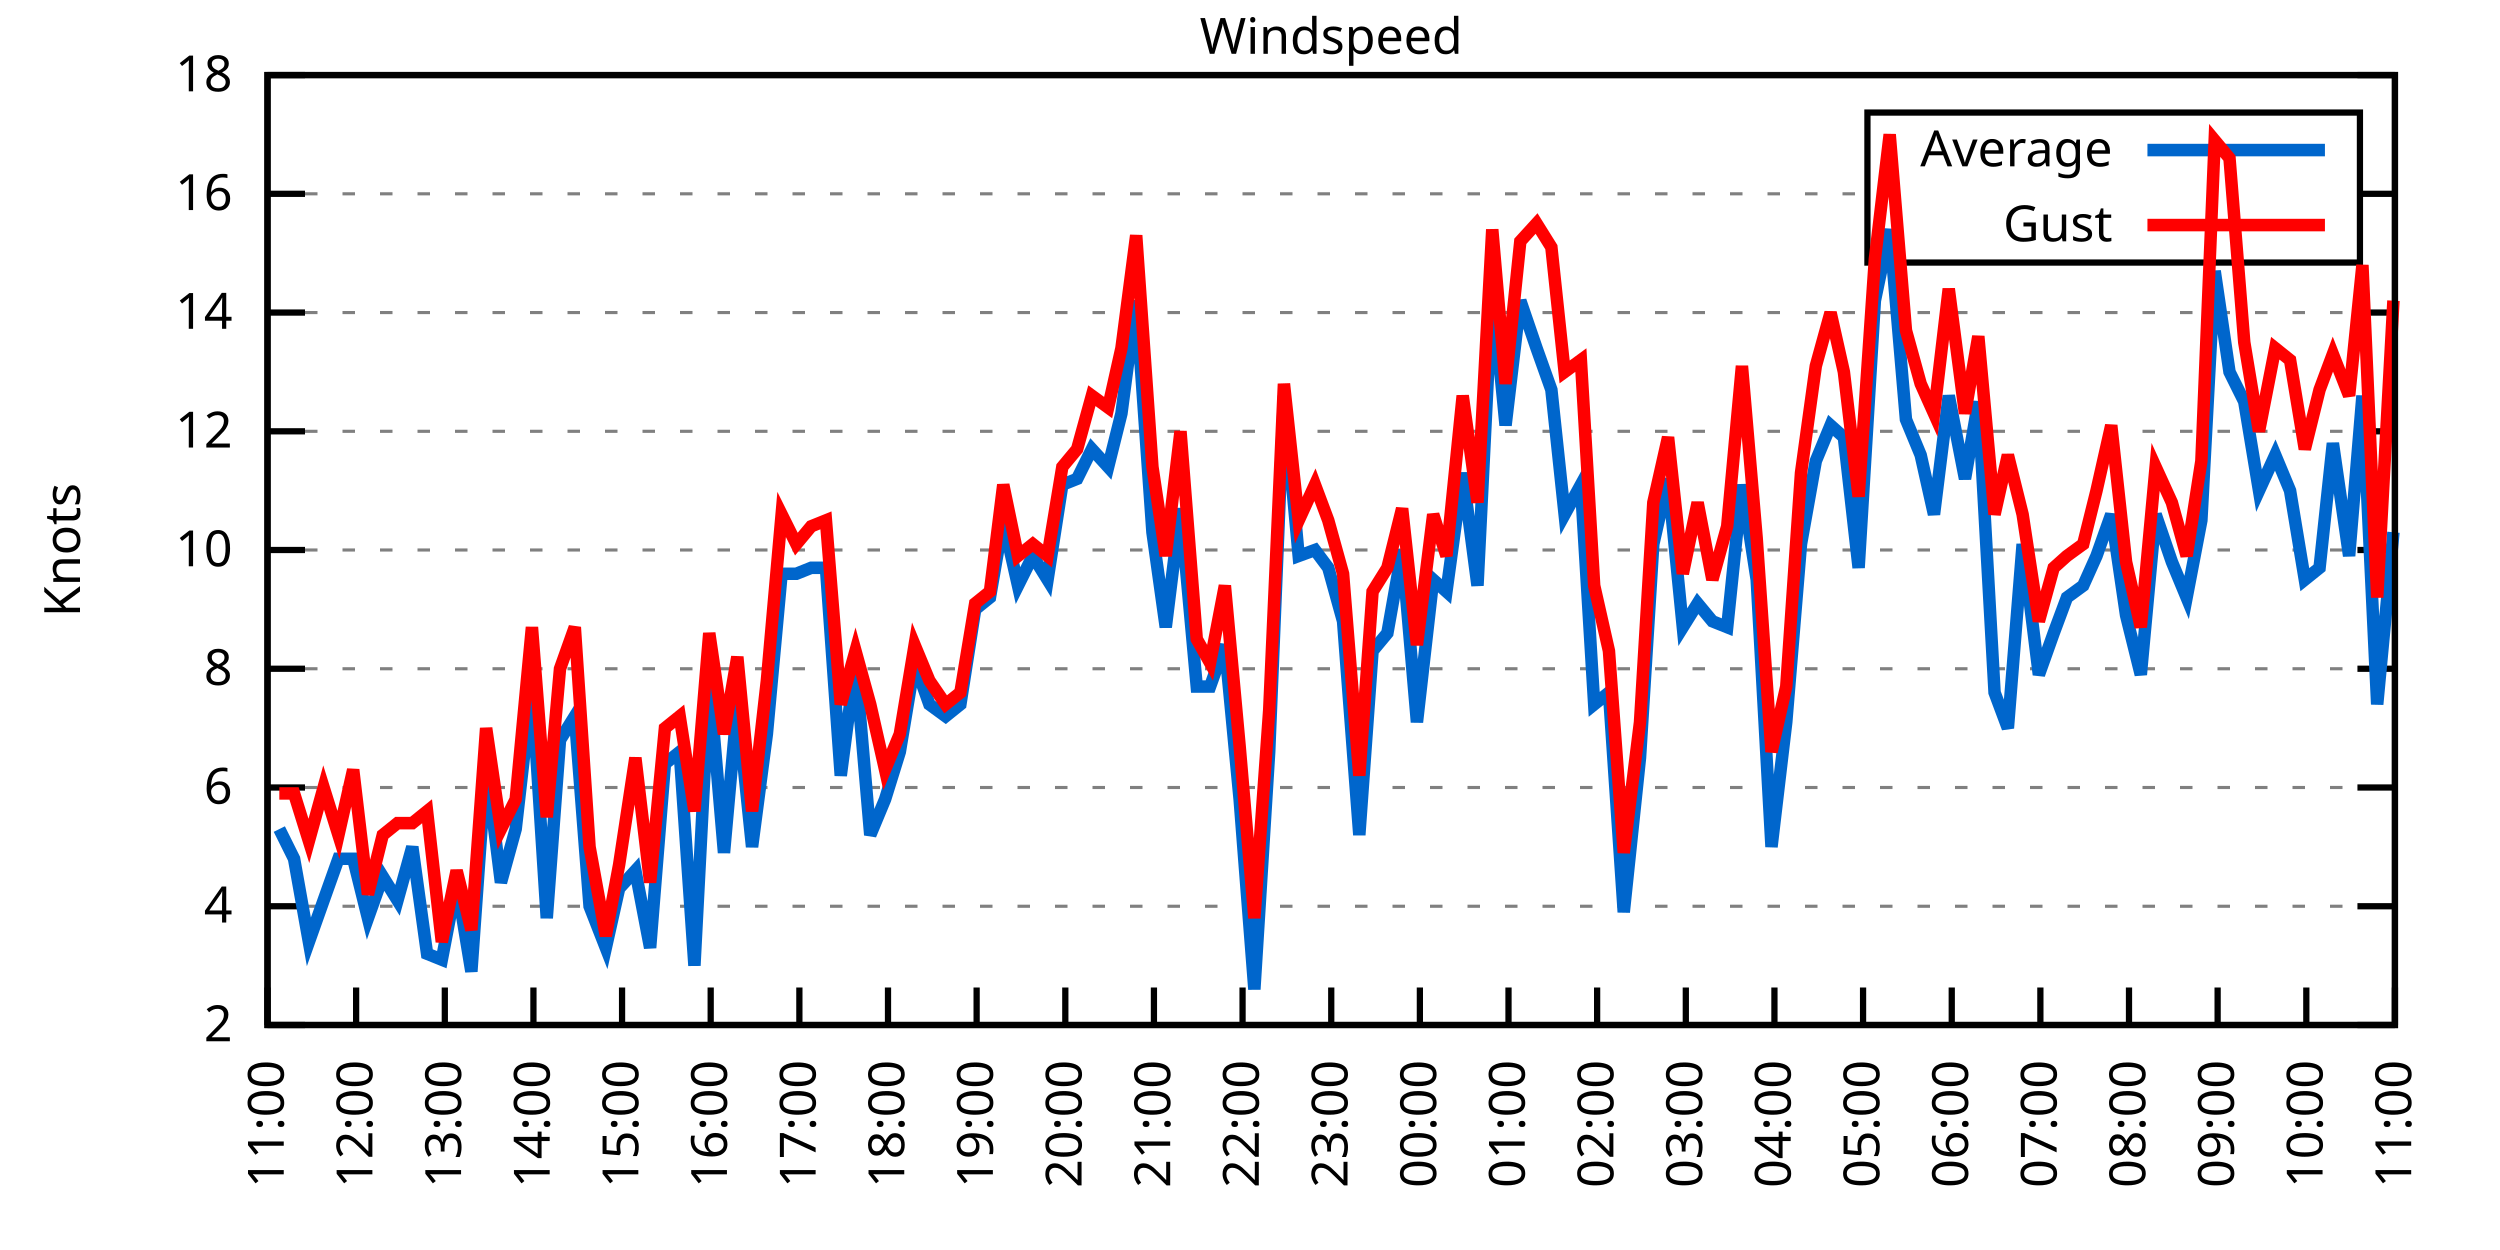
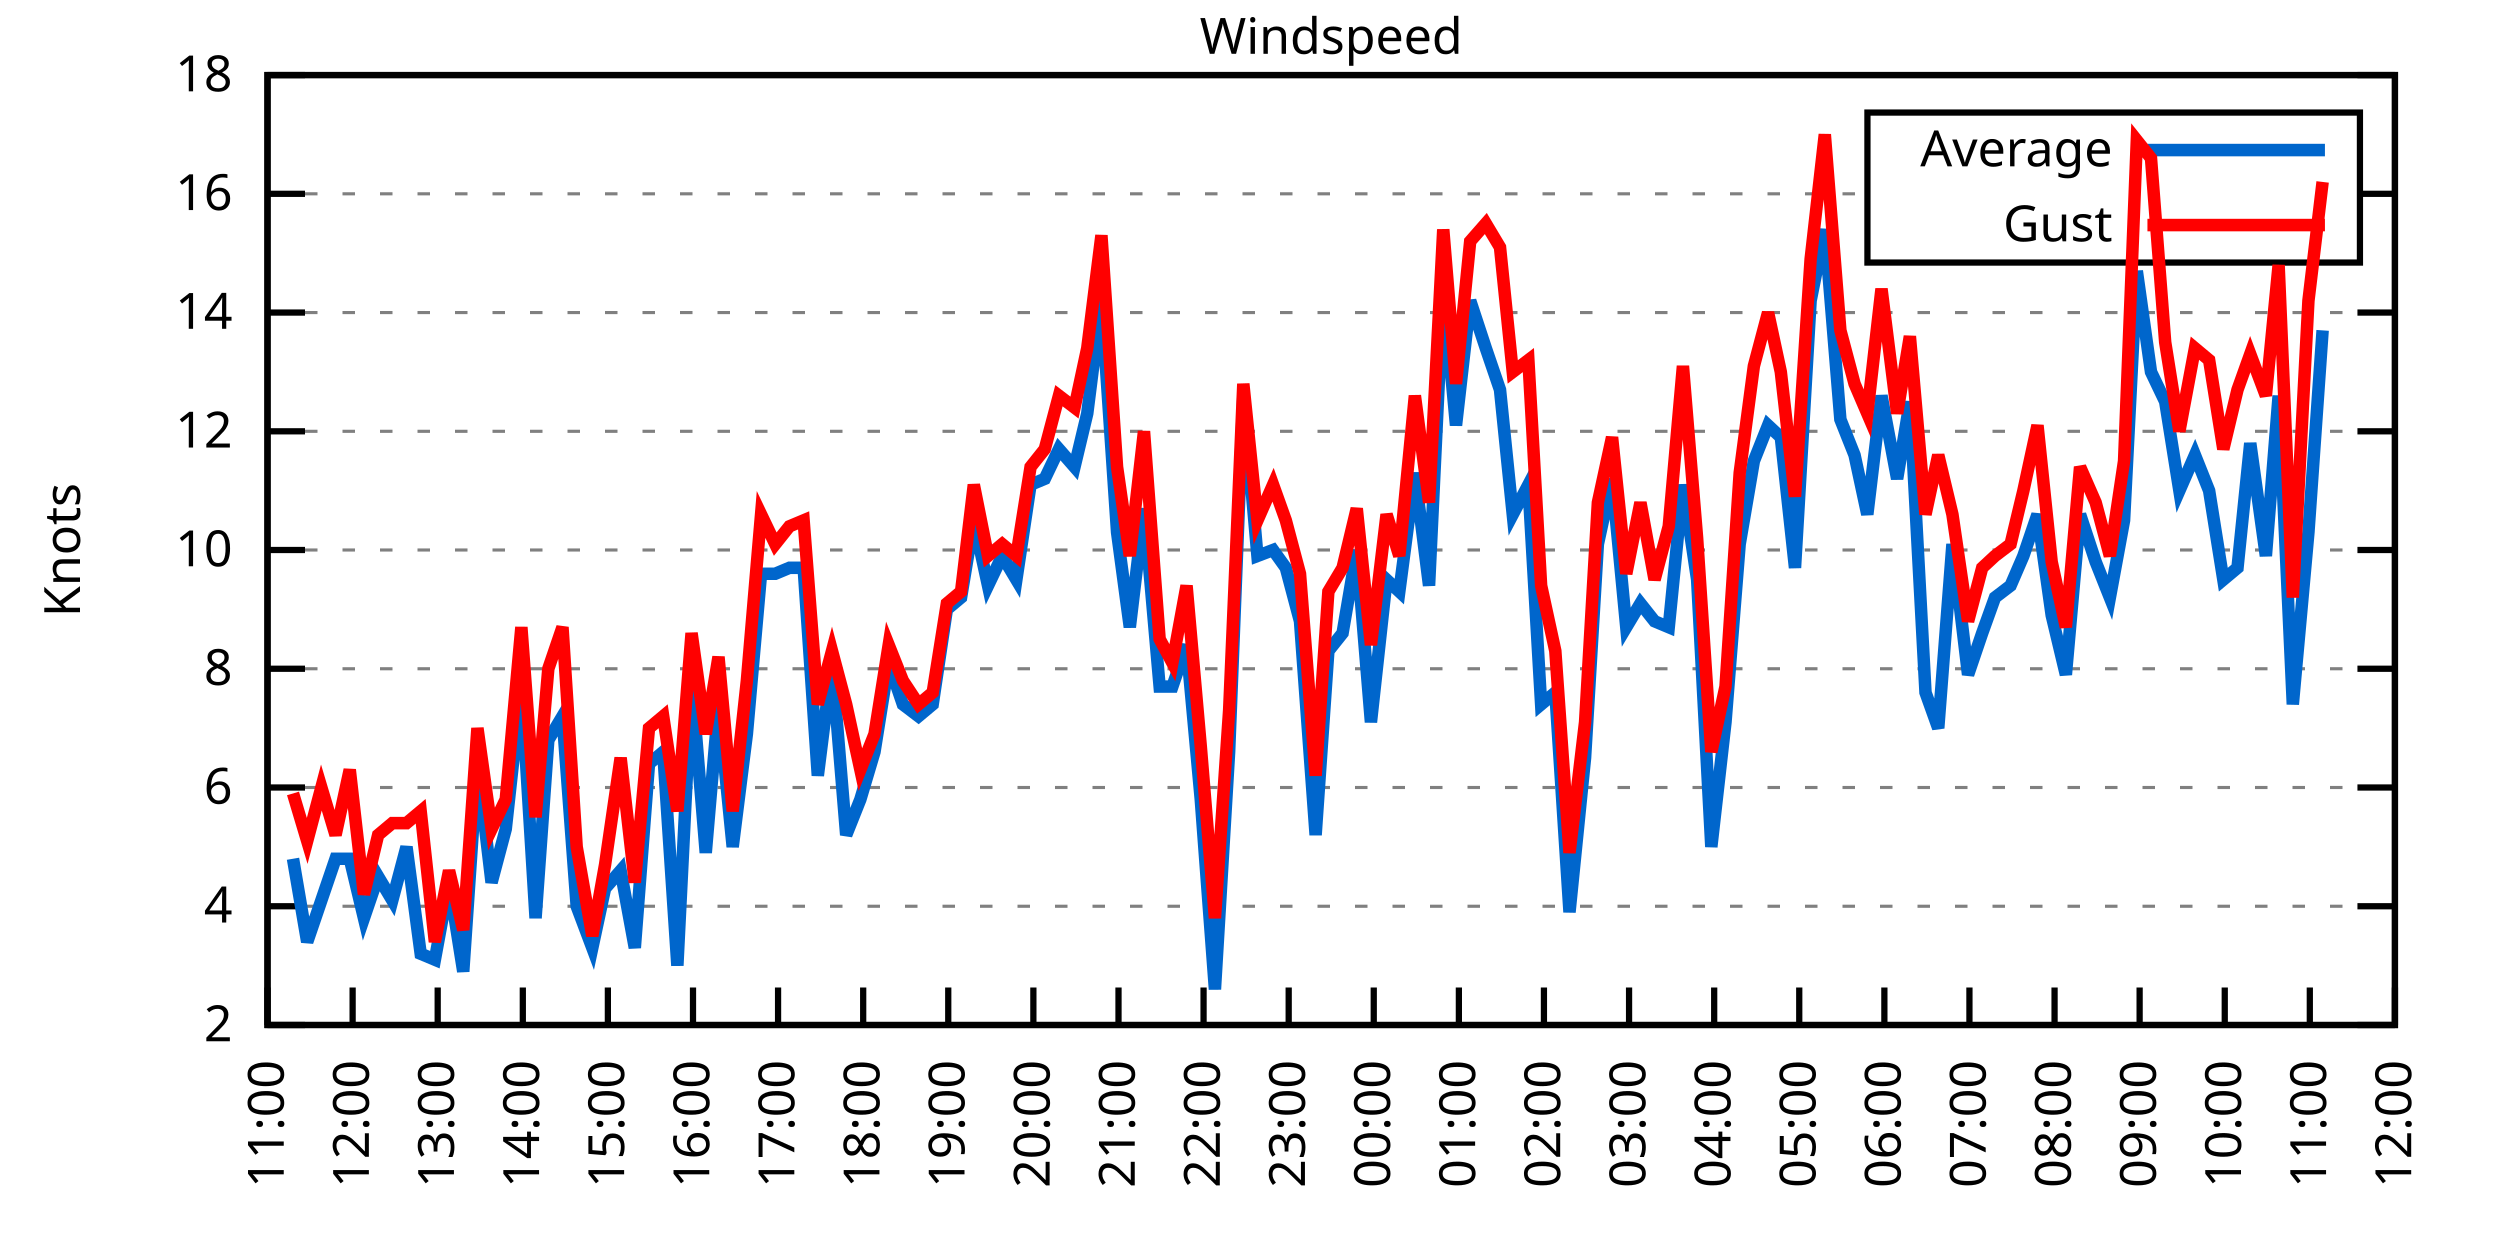
<svg xmlns="http://www.w3.org/2000/svg" xmlns:xlink="http://www.w3.org/1999/xlink" width="400" height="200" viewBox="0 0 400 200">
  <g id="gnuplot_canvas">
    <rect x="0" y="0" width="400" height="200" fill="none" />
    <defs>
      <circle id="gpDot" r="0.5" stroke-width="0.5" stroke="currentColor" />
      <path id="gpPt0" stroke-width="0.333" stroke="currentColor" d="M-1,0 h2 M0,-1 v2" />
      <path id="gpPt1" stroke-width="0.333" stroke="currentColor" d="M-1,-1 L1,1 M1,-1 L-1,1" />
      <path id="gpPt2" stroke-width="0.333" stroke="currentColor" d="M-1,0 L1,0 M0,-1 L0,1 M-1,-1 L1,1 M-1,1 L1,-1" />
      <rect id="gpPt3" stroke-width="0.333" stroke="currentColor" x="-1" y="-1" width="2" height="2" />
      <rect id="gpPt4" stroke-width="0.333" stroke="currentColor" fill="currentColor" x="-1" y="-1" width="2" height="2" />
      <circle id="gpPt5" stroke-width="0.333" stroke="currentColor" cx="0" cy="0" r="1" />
      <use xlink:href="#gpPt5" id="gpPt6" fill="currentColor" stroke="none" />
      <path id="gpPt7" stroke-width="0.333" stroke="currentColor" d="M0,-1.33 L-1.33,0.67 L1.33,0.67 z" />
      <use xlink:href="#gpPt7" id="gpPt8" fill="currentColor" stroke="none" />
      <use xlink:href="#gpPt7" id="gpPt9" stroke="currentColor" transform="rotate(180)" />
      <use xlink:href="#gpPt9" id="gpPt10" fill="currentColor" stroke="none" />
      <use xlink:href="#gpPt3" id="gpPt11" stroke="currentColor" transform="rotate(45)" />
      <use xlink:href="#gpPt11" id="gpPt12" fill="currentColor" stroke="none" />
      <path id="gpPt13" stroke-width="0.333" stroke="currentColor" d="M0,1.330 L1.265,0.411 L0.782,-1.067 L-0.782,-1.076 L-1.265,0.411 z" />
      <use xlink:href="#gpPt13" id="gpPt14" fill="currentColor" stroke="none" />
      <filter id="textbox" filterUnits="objectBoundingBox" x="0" y="0" height="1" width="1">
        <feFlood flood-color="white" flood-opacity="1" result="bgnd" />
        <feComposite in="SourceGraphic" in2="bgnd" operator="atop" />
      </filter>
      <filter id="greybox" filterUnits="objectBoundingBox" x="0" y="0" height="1" width="1">
        <feFlood flood-color="lightgrey" flood-opacity="1" result="grey" />
        <feComposite in="SourceGraphic" in2="grey" operator="atop" />
      </filter>
    </defs>
    <g fill="none" color="white" stroke="currentColor" stroke-width="1.00" stroke-linecap="butt" stroke-linejoin="miter">
</g>
    <g fill="none" color="black" stroke="currentColor" stroke-width="1.00" stroke-linecap="butt" stroke-linejoin="miter">
      <g stroke="none" shape-rendering="crispEdges">
        <polygon fill="rgb(255, 255, 255)" points="42.80,164.00 383.18,164.00 383.18,12.02 42.80,12.02 " />
      </g>
    </g>
    <g fill="none" color="black" stroke="currentColor" stroke-width="1.00" stroke-linecap="butt" stroke-linejoin="miter">
</g>
    <g fill="none" color="black" stroke="black" stroke-width="0.50" stroke-linecap="butt" stroke-linejoin="miter">
</g>
    <g fill="none" color="gray" stroke="currentColor" stroke-width="0.50" stroke-linecap="butt" stroke-linejoin="miter">
      <path stroke="gray" stroke-dasharray="2,4" class="gridline" d="M42.80,164.00 L383.19,164.00  " />
    </g>
    <g fill="none" color="gray" stroke="gray" stroke-width="1.00" stroke-linecap="butt" stroke-linejoin="miter">
</g>
    <g fill="none" color="black" stroke="currentColor" stroke-width="1.00" stroke-linecap="butt" stroke-linejoin="miter">
      <path stroke="black" d="M42.80,164.00 L48.80,164.00 M383.19,164.00 L377.19,164.00  " />
      <g transform="translate(37.20,166.60)" stroke="none" fill="black" font-family="Sans" font-size="8.00" text-anchor="end">
        <text>
          <tspan font-family="Sans"> 2</tspan>
        </text>
      </g>
    </g>
    <g fill="none" color="black" stroke="currentColor" stroke-width="1.00" stroke-linecap="butt" stroke-linejoin="miter">
</g>
    <g fill="none" color="black" stroke="black" stroke-width="0.50" stroke-linecap="butt" stroke-linejoin="miter">
</g>
    <g fill="none" color="gray" stroke="currentColor" stroke-width="0.50" stroke-linecap="butt" stroke-linejoin="miter">
      <path stroke="gray" stroke-dasharray="2,4" class="gridline" d="M42.80,145.00 L383.19,145.00  " />
    </g>
    <g fill="none" color="gray" stroke="gray" stroke-width="1.00" stroke-linecap="butt" stroke-linejoin="miter">
</g>
    <g fill="none" color="black" stroke="currentColor" stroke-width="1.00" stroke-linecap="butt" stroke-linejoin="miter">
      <path stroke="black" d="M42.80,145.00 L48.80,145.00 M383.19,145.00 L377.19,145.00  " />
      <g transform="translate(37.20,147.60)" stroke="none" fill="black" font-family="Sans" font-size="8.00" text-anchor="end">
        <text>
          <tspan font-family="Sans"> 4</tspan>
        </text>
      </g>
    </g>
    <g fill="none" color="black" stroke="currentColor" stroke-width="1.00" stroke-linecap="butt" stroke-linejoin="miter">
</g>
    <g fill="none" color="black" stroke="black" stroke-width="0.50" stroke-linecap="butt" stroke-linejoin="miter">
</g>
    <g fill="none" color="gray" stroke="currentColor" stroke-width="0.50" stroke-linecap="butt" stroke-linejoin="miter">
      <path stroke="gray" stroke-dasharray="2,4" class="gridline" d="M42.80,126.00 L383.19,126.00  " />
    </g>
    <g fill="none" color="gray" stroke="gray" stroke-width="1.00" stroke-linecap="butt" stroke-linejoin="miter">
</g>
    <g fill="none" color="black" stroke="currentColor" stroke-width="1.00" stroke-linecap="butt" stroke-linejoin="miter">
      <path stroke="black" d="M42.80,126.00 L48.80,126.00 M383.19,126.00 L377.19,126.00  " />
      <g transform="translate(37.20,128.60)" stroke="none" fill="black" font-family="Sans" font-size="8.00" text-anchor="end">
        <text>
          <tspan font-family="Sans"> 6</tspan>
        </text>
      </g>
    </g>
    <g fill="none" color="black" stroke="currentColor" stroke-width="1.00" stroke-linecap="butt" stroke-linejoin="miter">
</g>
    <g fill="none" color="black" stroke="black" stroke-width="0.50" stroke-linecap="butt" stroke-linejoin="miter">
</g>
    <g fill="none" color="gray" stroke="currentColor" stroke-width="0.50" stroke-linecap="butt" stroke-linejoin="miter">
      <path stroke="gray" stroke-dasharray="2,4" class="gridline" d="M42.80,107.00 L383.19,107.00  " />
    </g>
    <g fill="none" color="gray" stroke="gray" stroke-width="1.00" stroke-linecap="butt" stroke-linejoin="miter">
</g>
    <g fill="none" color="black" stroke="currentColor" stroke-width="1.00" stroke-linecap="butt" stroke-linejoin="miter">
      <path stroke="black" d="M42.80,107.00 L48.80,107.00 M383.19,107.00 L377.19,107.00  " />
      <g transform="translate(37.20,109.60)" stroke="none" fill="black" font-family="Sans" font-size="8.00" text-anchor="end">
        <text>
          <tspan font-family="Sans"> 8</tspan>
        </text>
      </g>
    </g>
    <g fill="none" color="black" stroke="currentColor" stroke-width="1.00" stroke-linecap="butt" stroke-linejoin="miter">
</g>
    <g fill="none" color="black" stroke="black" stroke-width="0.50" stroke-linecap="butt" stroke-linejoin="miter">
</g>
    <g fill="none" color="gray" stroke="currentColor" stroke-width="0.50" stroke-linecap="butt" stroke-linejoin="miter">
      <path stroke="gray" stroke-dasharray="2,4" class="gridline" d="M42.80,88.00 L383.19,88.00  " />
    </g>
    <g fill="none" color="gray" stroke="gray" stroke-width="1.00" stroke-linecap="butt" stroke-linejoin="miter">
</g>
    <g fill="none" color="black" stroke="currentColor" stroke-width="1.00" stroke-linecap="butt" stroke-linejoin="miter">
      <path stroke="black" d="M42.80,88.00 L48.80,88.00 M383.19,88.00 L377.19,88.00  " />
      <g transform="translate(37.20,90.60)" stroke="none" fill="black" font-family="Sans" font-size="8.00" text-anchor="end">
        <text>
          <tspan font-family="Sans"> 10</tspan>
        </text>
      </g>
    </g>
    <g fill="none" color="black" stroke="currentColor" stroke-width="1.00" stroke-linecap="butt" stroke-linejoin="miter">
</g>
    <g fill="none" color="black" stroke="black" stroke-width="0.50" stroke-linecap="butt" stroke-linejoin="miter">
</g>
    <g fill="none" color="gray" stroke="currentColor" stroke-width="0.50" stroke-linecap="butt" stroke-linejoin="miter">
      <path stroke="gray" stroke-dasharray="2,4" class="gridline" d="M42.80,69.01 L383.19,69.01  " />
    </g>
    <g fill="none" color="gray" stroke="gray" stroke-width="1.00" stroke-linecap="butt" stroke-linejoin="miter">
</g>
    <g fill="none" color="black" stroke="currentColor" stroke-width="1.00" stroke-linecap="butt" stroke-linejoin="miter">
      <path stroke="black" d="M42.80,69.01 L48.80,69.01 M383.19,69.01 L377.19,69.01  " />
      <g transform="translate(37.20,71.61)" stroke="none" fill="black" font-family="Sans" font-size="8.00" text-anchor="end">
        <text>
          <tspan font-family="Sans"> 12</tspan>
        </text>
      </g>
    </g>
    <g fill="none" color="black" stroke="currentColor" stroke-width="1.00" stroke-linecap="butt" stroke-linejoin="miter">
</g>
    <g fill="none" color="black" stroke="black" stroke-width="0.50" stroke-linecap="butt" stroke-linejoin="miter">
</g>
    <g fill="none" color="gray" stroke="currentColor" stroke-width="0.50" stroke-linecap="butt" stroke-linejoin="miter">
      <path stroke="gray" stroke-dasharray="2,4" class="gridline" d="M42.80,50.01 L383.19,50.01  " />
    </g>
    <g fill="none" color="gray" stroke="gray" stroke-width="1.00" stroke-linecap="butt" stroke-linejoin="miter">
</g>
    <g fill="none" color="black" stroke="currentColor" stroke-width="1.00" stroke-linecap="butt" stroke-linejoin="miter">
      <path stroke="black" d="M42.80,50.01 L48.80,50.01 M383.19,50.01 L377.19,50.01  " />
      <g transform="translate(37.20,52.61)" stroke="none" fill="black" font-family="Sans" font-size="8.00" text-anchor="end">
        <text>
          <tspan font-family="Sans"> 14</tspan>
        </text>
      </g>
    </g>
    <g fill="none" color="black" stroke="currentColor" stroke-width="1.00" stroke-linecap="butt" stroke-linejoin="miter">
</g>
    <g fill="none" color="black" stroke="black" stroke-width="0.50" stroke-linecap="butt" stroke-linejoin="miter">
</g>
    <g fill="none" color="gray" stroke="currentColor" stroke-width="0.50" stroke-linecap="butt" stroke-linejoin="miter">
      <path stroke="gray" stroke-dasharray="2,4" class="gridline" d="M42.80,31.01 L298.79,31.01 M377.59,31.01 L383.19,31.01  " />
    </g>
    <g fill="none" color="gray" stroke="gray" stroke-width="1.00" stroke-linecap="butt" stroke-linejoin="miter">
</g>
    <g fill="none" color="black" stroke="currentColor" stroke-width="1.00" stroke-linecap="butt" stroke-linejoin="miter">
      <path stroke="black" d="M42.80,31.01 L48.80,31.01 M383.19,31.01 L377.19,31.01  " />
      <g transform="translate(37.20,33.61)" stroke="none" fill="black" font-family="Sans" font-size="8.00" text-anchor="end">
        <text>
          <tspan font-family="Sans"> 16</tspan>
        </text>
      </g>
    </g>
    <g fill="none" color="black" stroke="currentColor" stroke-width="1.00" stroke-linecap="butt" stroke-linejoin="miter">
</g>
    <g fill="none" color="black" stroke="black" stroke-width="0.50" stroke-linecap="butt" stroke-linejoin="miter">
</g>
    <g fill="none" color="gray" stroke="currentColor" stroke-width="0.50" stroke-linecap="butt" stroke-linejoin="miter">
      <path stroke="gray" stroke-dasharray="2,4" class="gridline" d="M42.80,12.01 L383.19,12.01  " />
    </g>
    <g fill="none" color="gray" stroke="gray" stroke-width="1.00" stroke-linecap="butt" stroke-linejoin="miter">
</g>
    <g fill="none" color="black" stroke="currentColor" stroke-width="1.00" stroke-linecap="butt" stroke-linejoin="miter">
      <path stroke="black" d="M42.80,12.01 L48.80,12.01 M383.19,12.01 L377.19,12.01  " />
      <g transform="translate(37.20,14.61)" stroke="none" fill="black" font-family="Sans" font-size="8.00" text-anchor="end">
        <text>
          <tspan font-family="Sans"> 18</tspan>
        </text>
      </g>
    </g>
    <g fill="none" color="black" stroke="currentColor" stroke-width="1.00" stroke-linecap="butt" stroke-linejoin="miter">
      <path stroke="black" d="M42.80,164.00 L42.80,158.00  " />
      <g transform="translate(45.40,169.60) rotate(270.00)" stroke="none" fill="black" font-family="Sans" font-size="8.00" text-anchor="end">
        <text>
          <tspan font-family="Sans">11:00</tspan>
        </text>
      </g>
    </g>
    <g fill="none" color="black" stroke="currentColor" stroke-width="1.00" stroke-linecap="butt" stroke-linejoin="miter">
-       <path stroke="black" d="M56.98,164.00 L56.98,158.00  " />
-       <g transform="translate(59.58,169.60) rotate(270.00)" stroke="none" fill="black" font-family="Sans" font-size="8.00" text-anchor="end">
+       <path stroke="black" d="M56.42,164.00 L56.42,158.00  " />
+       <g transform="translate(59.02,169.60) rotate(270.00)" stroke="none" fill="black" font-family="Sans" font-size="8.00" text-anchor="end">
        <text>
          <tspan font-family="Sans">12:00</tspan>
        </text>
      </g>
    </g>
    <g fill="none" color="black" stroke="currentColor" stroke-width="1.00" stroke-linecap="butt" stroke-linejoin="miter">
-       <path stroke="black" d="M71.17,164.00 L71.17,158.00  " />
-       <g transform="translate(73.77,169.60) rotate(270.00)" stroke="none" fill="black" font-family="Sans" font-size="8.00" text-anchor="end">
+       <path stroke="black" d="M70.03,164.00 L70.03,158.00  " />
+       <g transform="translate(72.63,169.60) rotate(270.00)" stroke="none" fill="black" font-family="Sans" font-size="8.00" text-anchor="end">
        <text>
          <tspan font-family="Sans">13:00</tspan>
        </text>
      </g>
    </g>
    <g fill="none" color="black" stroke="currentColor" stroke-width="1.00" stroke-linecap="butt" stroke-linejoin="miter">
-       <path stroke="black" d="M85.35,164.00 L85.35,158.00  " />
-       <g transform="translate(87.95,169.60) rotate(270.00)" stroke="none" fill="black" font-family="Sans" font-size="8.00" text-anchor="end">
+       <path stroke="black" d="M83.65,164.00 L83.65,158.00  " />
+       <g transform="translate(86.25,169.60) rotate(270.00)" stroke="none" fill="black" font-family="Sans" font-size="8.00" text-anchor="end">
        <text>
          <tspan font-family="Sans">14:00</tspan>
        </text>
      </g>
    </g>
    <g fill="none" color="black" stroke="currentColor" stroke-width="1.00" stroke-linecap="butt" stroke-linejoin="miter">
-       <path stroke="black" d="M99.53,164.00 L99.53,158.00  " />
-       <g transform="translate(102.13,169.60) rotate(270.00)" stroke="none" fill="black" font-family="Sans" font-size="8.00" text-anchor="end">
+       <path stroke="black" d="M97.26,164.00 L97.26,158.00  " />
+       <g transform="translate(99.86,169.60) rotate(270.00)" stroke="none" fill="black" font-family="Sans" font-size="8.00" text-anchor="end">
        <text>
          <tspan font-family="Sans">15:00</tspan>
        </text>
      </g>
    </g>
    <g fill="none" color="black" stroke="currentColor" stroke-width="1.00" stroke-linecap="butt" stroke-linejoin="miter">
-       <path stroke="black" d="M113.71,164.00 L113.71,158.00  " />
-       <g transform="translate(116.31,169.60) rotate(270.00)" stroke="none" fill="black" font-family="Sans" font-size="8.00" text-anchor="end">
+       <path stroke="black" d="M110.88,164.00 L110.88,158.00  " />
+       <g transform="translate(113.48,169.60) rotate(270.00)" stroke="none" fill="black" font-family="Sans" font-size="8.00" text-anchor="end">
        <text>
          <tspan font-family="Sans">16:00</tspan>
        </text>
      </g>
    </g>
    <g fill="none" color="black" stroke="currentColor" stroke-width="1.00" stroke-linecap="butt" stroke-linejoin="miter">
-       <path stroke="black" d="M127.90,164.00 L127.90,158.00  " />
-       <g transform="translate(130.50,169.60) rotate(270.00)" stroke="none" fill="black" font-family="Sans" font-size="8.00" text-anchor="end">
+       <path stroke="black" d="M124.49,164.00 L124.49,158.00  " />
+       <g transform="translate(127.09,169.60) rotate(270.00)" stroke="none" fill="black" font-family="Sans" font-size="8.00" text-anchor="end">
        <text>
          <tspan font-family="Sans">17:00</tspan>
        </text>
      </g>
    </g>
    <g fill="none" color="black" stroke="currentColor" stroke-width="1.00" stroke-linecap="butt" stroke-linejoin="miter">
-       <path stroke="black" d="M142.08,164.00 L142.08,158.00  " />
-       <g transform="translate(144.68,169.60) rotate(270.00)" stroke="none" fill="black" font-family="Sans" font-size="8.00" text-anchor="end">
+       <path stroke="black" d="M138.11,164.00 L138.11,158.00  " />
+       <g transform="translate(140.71,169.60) rotate(270.00)" stroke="none" fill="black" font-family="Sans" font-size="8.00" text-anchor="end">
        <text>
          <tspan font-family="Sans">18:00</tspan>
        </text>
      </g>
    </g>
    <g fill="none" color="black" stroke="currentColor" stroke-width="1.00" stroke-linecap="butt" stroke-linejoin="miter">
-       <path stroke="black" d="M156.26,164.00 L156.26,158.00  " />
-       <g transform="translate(158.86,169.60) rotate(270.00)" stroke="none" fill="black" font-family="Sans" font-size="8.00" text-anchor="end">
+       <path stroke="black" d="M151.72,164.00 L151.72,158.00  " />
+       <g transform="translate(154.32,169.60) rotate(270.00)" stroke="none" fill="black" font-family="Sans" font-size="8.00" text-anchor="end">
        <text>
          <tspan font-family="Sans">19:00</tspan>
        </text>
      </g>
    </g>
    <g fill="none" color="black" stroke="currentColor" stroke-width="1.00" stroke-linecap="butt" stroke-linejoin="miter">
-       <path stroke="black" d="M170.45,164.00 L170.45,158.00  " />
-       <g transform="translate(173.05,169.60) rotate(270.00)" stroke="none" fill="black" font-family="Sans" font-size="8.00" text-anchor="end">
+       <path stroke="black" d="M165.34,164.00 L165.34,158.00  " />
+       <g transform="translate(167.94,169.60) rotate(270.00)" stroke="none" fill="black" font-family="Sans" font-size="8.00" text-anchor="end">
        <text>
          <tspan font-family="Sans">20:00</tspan>
        </text>
      </g>
    </g>
    <g fill="none" color="black" stroke="currentColor" stroke-width="1.00" stroke-linecap="butt" stroke-linejoin="miter">
-       <path stroke="black" d="M184.63,164.00 L184.63,158.00  " />
-       <g transform="translate(187.23,169.60) rotate(270.00)" stroke="none" fill="black" font-family="Sans" font-size="8.00" text-anchor="end">
+       <path stroke="black" d="M178.96,164.00 L178.96,158.00  " />
+       <g transform="translate(181.56,169.60) rotate(270.00)" stroke="none" fill="black" font-family="Sans" font-size="8.00" text-anchor="end">
        <text>
          <tspan font-family="Sans">21:00</tspan>
        </text>
      </g>
    </g>
    <g fill="none" color="black" stroke="currentColor" stroke-width="1.00" stroke-linecap="butt" stroke-linejoin="miter">
-       <path stroke="black" d="M198.81,164.00 L198.81,158.00  " />
-       <g transform="translate(201.41,169.60) rotate(270.00)" stroke="none" fill="black" font-family="Sans" font-size="8.00" text-anchor="end">
+       <path stroke="black" d="M192.57,164.00 L192.57,158.00  " />
+       <g transform="translate(195.17,169.60) rotate(270.00)" stroke="none" fill="black" font-family="Sans" font-size="8.00" text-anchor="end">
        <text>
          <tspan font-family="Sans">22:00</tspan>
        </text>
      </g>
    </g>
    <g fill="none" color="black" stroke="currentColor" stroke-width="1.00" stroke-linecap="butt" stroke-linejoin="miter">
-       <path stroke="black" d="M213.00,164.00 L213.00,158.00  " />
-       <g transform="translate(215.60,169.60) rotate(270.00)" stroke="none" fill="black" font-family="Sans" font-size="8.00" text-anchor="end">
+       <path stroke="black" d="M206.19,164.00 L206.19,158.00  " />
+       <g transform="translate(208.79,169.60) rotate(270.00)" stroke="none" fill="black" font-family="Sans" font-size="8.00" text-anchor="end">
        <text>
          <tspan font-family="Sans">23:00</tspan>
        </text>
      </g>
    </g>
    <g fill="none" color="black" stroke="currentColor" stroke-width="1.00" stroke-linecap="butt" stroke-linejoin="miter">
-       <path stroke="black" d="M227.18,164.00 L227.18,158.00  " />
-       <g transform="translate(229.78,169.60) rotate(270.00)" stroke="none" fill="black" font-family="Sans" font-size="8.00" text-anchor="end">
+       <path stroke="black" d="M219.80,164.00 L219.80,158.00  " />
+       <g transform="translate(222.40,169.60) rotate(270.00)" stroke="none" fill="black" font-family="Sans" font-size="8.00" text-anchor="end">
        <text>
          <tspan font-family="Sans">00:00</tspan>
        </text>
      </g>
    </g>
    <g fill="none" color="black" stroke="currentColor" stroke-width="1.00" stroke-linecap="butt" stroke-linejoin="miter">
-       <path stroke="black" d="M241.36,164.00 L241.36,158.00  " />
-       <g transform="translate(243.96,169.60) rotate(270.00)" stroke="none" fill="black" font-family="Sans" font-size="8.00" text-anchor="end">
+       <path stroke="black" d="M233.42,164.00 L233.42,158.00  " />
+       <g transform="translate(236.02,169.60) rotate(270.00)" stroke="none" fill="black" font-family="Sans" font-size="8.00" text-anchor="end">
        <text>
          <tspan font-family="Sans">01:00</tspan>
        </text>
      </g>
    </g>
    <g fill="none" color="black" stroke="currentColor" stroke-width="1.00" stroke-linecap="butt" stroke-linejoin="miter">
-       <path stroke="black" d="M255.54,164.00 L255.54,158.00  " />
-       <g transform="translate(258.14,169.60) rotate(270.00)" stroke="none" fill="black" font-family="Sans" font-size="8.00" text-anchor="end">
+       <path stroke="black" d="M247.03,164.00 L247.03,158.00  " />
+       <g transform="translate(249.63,169.60) rotate(270.00)" stroke="none" fill="black" font-family="Sans" font-size="8.00" text-anchor="end">
        <text>
          <tspan font-family="Sans">02:00</tspan>
        </text>
      </g>
    </g>
    <g fill="none" color="black" stroke="currentColor" stroke-width="1.00" stroke-linecap="butt" stroke-linejoin="miter">
-       <path stroke="black" d="M269.73,164.00 L269.73,158.00  " />
-       <g transform="translate(272.33,169.60) rotate(270.00)" stroke="none" fill="black" font-family="Sans" font-size="8.00" text-anchor="end">
+       <path stroke="black" d="M260.65,164.00 L260.65,158.00  " />
+       <g transform="translate(263.25,169.60) rotate(270.00)" stroke="none" fill="black" font-family="Sans" font-size="8.00" text-anchor="end">
        <text>
          <tspan font-family="Sans">03:00</tspan>
        </text>
      </g>
    </g>
    <g fill="none" color="black" stroke="currentColor" stroke-width="1.00" stroke-linecap="butt" stroke-linejoin="miter">
-       <path stroke="black" d="M283.91,164.00 L283.91,158.00  " />
-       <g transform="translate(286.51,169.60) rotate(270.00)" stroke="none" fill="black" font-family="Sans" font-size="8.00" text-anchor="end">
+       <path stroke="black" d="M274.27,164.00 L274.27,158.00  " />
+       <g transform="translate(276.87,169.60) rotate(270.00)" stroke="none" fill="black" font-family="Sans" font-size="8.00" text-anchor="end">
        <text>
          <tspan font-family="Sans">04:00</tspan>
        </text>
      </g>
    </g>
    <g fill="none" color="black" stroke="currentColor" stroke-width="1.00" stroke-linecap="butt" stroke-linejoin="miter">
-       <path stroke="black" d="M298.09,164.00 L298.09,158.00  " />
-       <g transform="translate(300.69,169.60) rotate(270.00)" stroke="none" fill="black" font-family="Sans" font-size="8.00" text-anchor="end">
+       <path stroke="black" d="M287.88,164.00 L287.88,158.00  " />
+       <g transform="translate(290.48,169.60) rotate(270.00)" stroke="none" fill="black" font-family="Sans" font-size="8.00" text-anchor="end">
        <text>
          <tspan font-family="Sans">05:00</tspan>
        </text>
      </g>
    </g>
    <g fill="none" color="black" stroke="currentColor" stroke-width="1.00" stroke-linecap="butt" stroke-linejoin="miter">
-       <path stroke="black" d="M312.28,164.00 L312.28,158.00  " />
-       <g transform="translate(314.88,169.60) rotate(270.00)" stroke="none" fill="black" font-family="Sans" font-size="8.00" text-anchor="end">
+       <path stroke="black" d="M301.50,164.00 L301.50,158.00  " />
+       <g transform="translate(304.10,169.60) rotate(270.00)" stroke="none" fill="black" font-family="Sans" font-size="8.00" text-anchor="end">
        <text>
          <tspan font-family="Sans">06:00</tspan>
        </text>
      </g>
    </g>
    <g fill="none" color="black" stroke="currentColor" stroke-width="1.00" stroke-linecap="butt" stroke-linejoin="miter">
-       <path stroke="black" d="M326.46,164.00 L326.46,158.00  " />
-       <g transform="translate(329.06,169.60) rotate(270.00)" stroke="none" fill="black" font-family="Sans" font-size="8.00" text-anchor="end">
+       <path stroke="black" d="M315.11,164.00 L315.11,158.00  " />
+       <g transform="translate(317.71,169.60) rotate(270.00)" stroke="none" fill="black" font-family="Sans" font-size="8.00" text-anchor="end">
        <text>
          <tspan font-family="Sans">07:00</tspan>
        </text>
      </g>
    </g>
    <g fill="none" color="black" stroke="currentColor" stroke-width="1.00" stroke-linecap="butt" stroke-linejoin="miter">
-       <path stroke="black" d="M340.64,164.00 L340.64,158.00  " />
-       <g transform="translate(343.24,169.60) rotate(270.00)" stroke="none" fill="black" font-family="Sans" font-size="8.00" text-anchor="end">
+       <path stroke="black" d="M328.73,164.00 L328.73,158.00  " />
+       <g transform="translate(331.33,169.60) rotate(270.00)" stroke="none" fill="black" font-family="Sans" font-size="8.00" text-anchor="end">
        <text>
          <tspan font-family="Sans">08:00</tspan>
        </text>
      </g>
    </g>
    <g fill="none" color="black" stroke="currentColor" stroke-width="1.00" stroke-linecap="butt" stroke-linejoin="miter">
-       <path stroke="black" d="M354.82,164.00 L354.82,158.00  " />
-       <g transform="translate(357.42,169.60) rotate(270.00)" stroke="none" fill="black" font-family="Sans" font-size="8.00" text-anchor="end">
+       <path stroke="black" d="M342.34,164.00 L342.34,158.00  " />
+       <g transform="translate(344.94,169.60) rotate(270.00)" stroke="none" fill="black" font-family="Sans" font-size="8.00" text-anchor="end">
        <text>
          <tspan font-family="Sans">09:00</tspan>
        </text>
      </g>
    </g>
    <g fill="none" color="black" stroke="currentColor" stroke-width="1.00" stroke-linecap="butt" stroke-linejoin="miter">
-       <path stroke="black" d="M369.01,164.00 L369.01,158.00  " />
-       <g transform="translate(371.61,169.60) rotate(270.00)" stroke="none" fill="black" font-family="Sans" font-size="8.00" text-anchor="end">
+       <path stroke="black" d="M355.96,164.00 L355.96,158.00  " />
+       <g transform="translate(358.56,169.60) rotate(270.00)" stroke="none" fill="black" font-family="Sans" font-size="8.00" text-anchor="end">
        <text>
          <tspan font-family="Sans">10:00</tspan>
+         </text>
+       </g>
+     </g>
+     <g fill="none" color="black" stroke="currentColor" stroke-width="1.00" stroke-linecap="butt" stroke-linejoin="miter">
+       <path stroke="black" d="M369.57,164.00 L369.57,158.00  " />
+       <g transform="translate(372.17,169.60) rotate(270.00)" stroke="none" fill="black" font-family="Sans" font-size="8.00" text-anchor="end">
+         <text>
+           <tspan font-family="Sans">11:00</tspan>
        </text>
      </g>
    </g>
    <g fill="none" color="black" stroke="currentColor" stroke-width="1.00" stroke-linecap="butt" stroke-linejoin="miter">
      <path stroke="black" d="M383.19,164.00 L383.19,158.00  " />
      <g transform="translate(385.79,169.60) rotate(270.00)" stroke="none" fill="black" font-family="Sans" font-size="8.00" text-anchor="end">
        <text>
-           <tspan font-family="Sans">11:00</tspan>
+           <tspan font-family="Sans">12:00</tspan>
        </text>
      </g>
    </g>
    <g fill="none" color="black" stroke="currentColor" stroke-width="1.00" stroke-linecap="butt" stroke-linejoin="miter">
</g>
    <g fill="none" color="black" stroke="currentColor" stroke-width="1.00" stroke-linecap="butt" stroke-linejoin="miter">
      <path stroke="black" d="M42.80,12.01 L42.80,164.00 L383.19,164.00 L383.19,12.01 L42.80,12.01 Z  " />
    </g>
    <g fill="none" color="black" stroke="currentColor" stroke-width="1.00" stroke-linecap="butt" stroke-linejoin="miter">
</g>
    <g fill="none" color="black" stroke="currentColor" stroke-width="1.00" stroke-linecap="butt" stroke-linejoin="miter">
      <path stroke="black" d="M298.79,42.01 L298.79,18.01 L377.59,18.01 L377.59,42.01 L298.79,42.01 Z  " />
    </g>
    <g id="Windspeed_plot_1">
      <g fill="none" color="white" stroke="black" stroke-width="2.00" stroke-linecap="butt" stroke-linejoin="miter">
</g>
      <g fill="none" color="black" stroke="currentColor" stroke-width="2.00" stroke-linecap="butt" stroke-linejoin="miter">
        <g transform="translate(337.99,26.61)" stroke="none" fill="black" font-family="Sans" font-size="8.00" text-anchor="end">
          <text>
            <tspan font-family="Sans">Average</tspan>
          </text>
        </g>
      </g>
      <g fill="none" color="black" stroke="currentColor" stroke-width="2.00" stroke-linecap="butt" stroke-linejoin="miter">
-         <path stroke="rgb(  0, 102, 204)" d="M343.59,24.01 L371.99,24.01 M44.69,132.65 L47.05,137.40 L49.42,150.70 L51.78,144.05 L54.15,137.40 L56.51,137.40   L58.87,146.90 L61.24,140.25 L63.60,144.05 L65.97,135.50 L68.33,152.60 L70.69,153.55 L73.06,141.20 L75.42,155.45   L77.78,122.20 L80.15,141.20 L82.51,132.65 L85.11,109.85 L87.48,146.90 L89.60,118.40 L91.97,114.60 L94.33,145.00   L96.93,151.65 L99.06,142.15 L101.66,139.30 L104.02,151.65 L106.39,122.20 L108.75,120.30 L111.11,154.50 L113.48,108.90   L115.84,136.45 L117.97,112.70 L120.33,135.50 L122.70,117.45 L125.06,91.80 L127.42,91.80 L129.79,90.85 L132.15,90.85   L134.52,124.10 L136.88,106.05 L139.24,133.60 L141.61,127.90 L143.97,120.30 L146.34,106.05 L148.70,112.70 L151.30,114.60   L153.66,112.70 L156.03,97.50 L158.39,95.60 L160.52,83.26 L162.88,93.70 L165.25,88.95 L167.61,92.75 L169.97,77.56   L172.34,76.61 L174.70,71.86 L177.30,74.71 L179.43,66.16 L181.79,48.11 L184.39,85.16 L186.52,100.35 L188.88,81.36   L191.48,109.85 L193.61,109.85 L195.98,103.20 L198.34,127.90 L200.70,158.30 L203.07,120.30 L205.43,63.31 L207.79,88.95   L210.39,88.00 L212.52,90.85 L214.89,99.40 L217.49,133.60 L219.61,104.15 L221.98,101.30 L224.34,88.00 L226.71,115.55   L229.31,92.75 L231.43,94.65 L234.03,75.66 L236.40,93.70 L238.76,46.21 L240.89,68.06 L243.25,48.11 L245.85,55.71   L248.22,62.36 L250.34,82.31 L252.94,77.56 L255.07,112.70 L257.43,110.80 L259.80,145.95 L262.40,121.25 L264.53,87.06   L266.89,76.61 L269.25,100.35 L271.62,96.55 L273.98,99.40 L276.35,100.35 L278.71,77.56 L281.07,92.75 L283.44,135.50   L285.80,115.55 L288.16,87.06 L290.53,73.76 L292.89,68.06 L295.02,69.96 L297.38,90.85 L299.98,48.11 L302.35,36.71   L304.95,67.11 L307.31,72.81 L309.44,82.31 L311.80,63.31 L314.40,76.61 L316.53,64.26 L319.13,110.80 L321.26,116.50   L323.62,87.06 L326.22,107.95 L328.59,101.30 L330.71,95.60 L333.31,93.70 L335.44,88.95 L337.80,82.31 L340.17,98.45   L342.53,107.95 L344.90,82.31 L347.50,89.90 L349.86,95.60 L352.22,83.26 L354.35,43.36 L356.72,59.51 L359.08,64.26   L361.44,78.51 L364.04,72.81 L366.41,78.51 L368.77,92.75 L371.13,90.85 L373.26,70.91 L375.86,88.95 L377.99,63.31   L380.35,112.70 L382.95,85.16  " />
+         <path stroke="rgb(  0, 102, 204)" d="M343.59,24.01 L371.99,24.01 M46.88,137.40 L49.15,150.70 L51.42,144.05 L53.69,137.40 L55.96,137.40 L58.23,146.90   L60.50,140.25 L62.77,144.05 L65.04,135.50 L67.31,152.60 L69.58,153.55 L71.85,141.20 L74.12,155.45 L76.39,122.20   L78.65,141.20 L80.92,132.65 L83.42,109.85 L85.69,146.90 L87.73,118.40 L90.00,114.60 L92.27,145.00 L94.77,151.65   L96.81,142.15 L99.30,139.30 L101.57,151.65 L103.84,122.20 L106.11,120.30 L108.38,154.50 L110.65,108.90 L112.92,136.45   L114.96,112.70 L117.23,135.50 L119.50,117.45 L121.77,91.80 L124.04,91.80 L126.31,90.85 L128.58,90.85 L130.85,124.10   L133.12,106.05 L135.39,133.60 L137.66,127.90 L139.92,120.30 L142.19,106.05 L144.46,112.70 L146.96,114.60 L149.23,112.70   L151.50,97.50 L153.77,95.60 L155.81,83.26 L158.08,93.70 L160.35,88.95 L162.62,92.75 L164.89,77.56 L167.16,76.61   L169.43,71.86 L171.92,74.71 L173.96,66.16 L176.23,48.11 L178.73,85.16 L180.77,100.35 L183.04,81.36 L185.54,109.85   L187.58,109.85 L189.85,103.20 L192.12,127.90 L194.39,158.30 L196.66,120.30 L198.93,63.31 L201.19,88.95 L203.69,88.00   L205.73,90.85 L208.00,99.40 L210.50,133.60 L212.54,104.15 L214.81,101.30 L217.08,88.00 L219.35,115.55 L221.85,92.75   L223.89,94.65 L226.38,75.66 L228.65,93.70 L230.92,46.21 L232.96,68.06 L235.23,48.11 L237.73,55.71 L240.00,62.36   L242.04,82.31 L244.54,77.56 L246.58,112.70 L248.85,110.80 L251.12,145.95 L253.61,121.25 L255.66,87.06 L257.93,76.61   L260.20,100.35 L262.47,96.55 L264.73,99.40 L267.00,100.35 L269.27,77.56 L271.54,92.75 L273.81,135.50 L276.08,115.55   L278.35,87.06 L280.62,73.76 L282.89,68.06 L284.93,69.96 L287.20,90.85 L289.70,48.11 L291.97,36.71 L294.46,67.11   L296.73,72.81 L298.77,82.31 L301.04,63.31 L303.54,76.61 L305.58,64.26 L308.08,110.80 L310.12,116.50 L312.39,87.06   L314.89,107.95 L317.15,101.30 L319.20,95.60 L321.69,93.70 L323.74,88.95 L326.00,82.31 L328.27,98.45 L330.54,107.95   L332.81,82.31 L335.31,89.90 L337.58,95.60 L339.85,83.26 L341.89,43.36 L344.16,59.51 L346.43,64.26 L348.70,78.51   L351.19,72.81 L353.46,78.51 L355.73,92.75 L358.00,90.85 L360.04,70.91 L362.54,88.95 L364.58,63.31 L366.85,112.70   L369.35,85.16 L371.62,52.86  " />
      </g>
    </g>
    <g id="Windspeed_plot_2">
      <g fill="none" color="black" stroke="currentColor" stroke-width="2.00" stroke-linecap="butt" stroke-linejoin="miter">
        <g transform="translate(337.99,38.61)" stroke="none" fill="black" font-family="Sans" font-size="8.00" text-anchor="end">
          <text>
            <tspan font-family="Sans">Gust</tspan>
          </text>
        </g>
      </g>
      <g fill="none" color="black" stroke="currentColor" stroke-width="2.00" stroke-linecap="butt" stroke-linejoin="miter">
-         <path stroke="rgb(255,   0,   0)" d="M343.59,36.01 L371.99,36.01 M44.69,126.95 L47.05,126.95 L49.42,134.55 L51.78,126.00 L54.15,133.60 L56.51,123.15   L58.87,143.10 L61.24,133.60 L63.60,131.70 L65.97,131.70 L68.33,129.80 L70.69,150.70 L73.06,139.30 L75.42,148.80   L77.78,116.50 L80.15,132.65 L82.51,127.90 L85.11,100.35 L87.48,130.75 L89.60,107.00 L91.97,100.35 L94.33,135.50   L96.93,149.75 L99.06,138.35 L101.66,121.25 L104.02,141.20 L106.39,116.50 L108.75,114.60 L111.11,129.80 L113.48,101.30   L115.84,117.45 L117.97,105.10 L120.33,129.80 L122.70,108.90 L125.06,82.31 L127.42,87.06 L129.79,84.21 L132.15,83.26   L134.52,112.70 L136.88,104.15 L139.24,112.70 L141.61,123.15 L143.97,117.45 L146.34,103.20 L148.70,108.90 L151.30,112.70   L153.66,110.80 L156.03,96.55 L158.39,94.65 L160.52,77.56 L162.88,88.95 L165.25,87.06 L167.61,88.95 L169.97,74.71   L172.34,71.86 L174.70,63.31 L177.30,65.21 L179.43,55.71 L181.79,37.66 L184.39,74.71 L186.52,88.95 L188.88,69.01   L191.48,102.25 L193.61,106.05 L195.98,93.70 L198.34,119.35 L200.70,146.90 L203.07,113.65 L205.43,61.41 L207.79,83.26   L210.39,77.56 L212.52,83.26 L214.89,91.80 L217.49,124.10 L219.61,94.65 L221.98,90.85 L224.34,81.36 L226.71,103.20   L229.31,82.31 L231.43,88.95 L234.03,63.31 L236.40,80.41 L238.76,36.71 L240.89,61.41 L243.25,38.61 L245.85,35.76   L248.22,39.56 L250.34,59.51 L252.94,57.61 L255.07,93.70 L257.43,104.15 L259.80,136.45 L262.40,115.55 L264.53,80.41   L266.89,69.96 L269.25,91.80 L271.62,80.41 L273.98,92.75 L276.35,84.21 L278.71,58.56 L281.07,86.11 L283.44,120.30   L285.80,109.85 L288.16,75.66 L290.53,58.56 L292.89,50.01 L295.02,59.51 L297.38,79.46 L299.98,41.46 L302.35,21.51   L304.95,52.86 L307.31,61.41 L309.44,66.16 L311.80,46.21 L314.40,66.16 L316.53,53.81 L319.13,82.31 L321.26,72.81   L323.62,82.31 L326.22,99.40 L328.59,90.85 L330.71,88.95 L333.31,87.06 L335.44,78.51 L337.80,68.06 L340.17,89.90   L342.53,100.35 L344.90,74.71 L347.50,80.41 L349.86,88.95 L352.22,73.76 L354.35,22.46 L356.72,25.31 L359.08,54.76   L361.44,69.01 L364.04,55.71 L366.41,57.61 L368.77,71.86 L371.13,62.36 L373.26,56.66 L375.86,63.31 L377.99,42.41   L380.35,95.60 L382.95,48.11  " />
+         <path stroke="rgb(255,   0,   0)" d="M343.59,36.01 L371.99,36.01 M46.88,126.95 L49.15,134.55 L51.42,126.00 L53.69,133.60 L55.96,123.15 L58.23,143.10   L60.50,133.60 L62.77,131.70 L65.04,131.70 L67.31,129.80 L69.58,150.70 L71.85,139.30 L74.12,148.80 L76.39,116.50   L78.65,132.65 L80.92,127.90 L83.42,100.35 L85.69,130.75 L87.73,107.00 L90.00,100.35 L92.27,135.50 L94.77,149.75   L96.81,138.35 L99.30,121.25 L101.57,141.20 L103.84,116.50 L106.11,114.60 L108.38,129.80 L110.65,101.30 L112.92,117.45   L114.96,105.10 L117.23,129.80 L119.50,108.90 L121.77,82.31 L124.04,87.06 L126.31,84.21 L128.58,83.26 L130.85,112.70   L133.12,104.15 L135.39,112.70 L137.66,123.15 L139.92,117.45 L142.19,103.20 L144.46,108.90 L146.96,112.70 L149.23,110.80   L151.50,96.55 L153.77,94.65 L155.81,77.56 L158.08,88.95 L160.35,87.06 L162.62,88.95 L164.89,74.71 L167.16,71.86   L169.43,63.31 L171.92,65.21 L173.96,55.71 L176.23,37.66 L178.73,74.71 L180.77,88.95 L183.04,69.01 L185.54,102.25   L187.58,106.05 L189.85,93.70 L192.12,119.35 L194.39,146.90 L196.66,113.65 L198.93,61.41 L201.19,83.26 L203.69,77.56   L205.73,83.26 L208.00,91.80 L210.50,124.10 L212.54,94.65 L214.81,90.85 L217.08,81.36 L219.35,103.20 L221.85,82.31   L223.89,88.95 L226.38,63.31 L228.65,80.41 L230.92,36.71 L232.96,61.41 L235.23,38.61 L237.73,35.76 L240.00,39.56   L242.04,59.51 L244.54,57.61 L246.58,93.70 L248.85,104.15 L251.12,136.45 L253.61,115.55 L255.66,80.41 L257.93,69.96   L260.20,91.80 L262.47,80.41 L264.73,92.75 L267.00,84.21 L269.27,58.56 L271.54,86.11 L273.81,120.30 L276.08,109.85   L278.35,75.66 L280.62,58.56 L282.89,50.01 L284.93,59.51 L287.20,79.46 L289.70,41.46 L291.97,21.51 L294.46,52.86   L296.73,61.41 L298.77,66.16 L301.04,46.21 L303.54,66.16 L305.58,53.81 L308.08,82.31 L310.12,72.81 L312.39,82.31   L314.89,99.40 L317.15,90.85 L319.20,88.95 L321.69,87.06 L323.74,78.51 L326.00,68.06 L328.27,89.90 L330.54,100.35   L332.81,74.71 L335.31,80.41 L337.58,88.95 L339.85,73.76 L341.89,22.46 L344.16,25.31 L346.43,54.76 L348.70,69.01   L351.19,55.71 L353.46,57.61 L355.73,71.86 L358.00,62.36 L360.04,56.66 L362.54,63.31 L364.58,42.41 L366.85,95.60   L369.35,48.11 L371.62,29.11  " />
      </g>
    </g>
    <g fill="none" color="black" stroke="currentColor" stroke-width="2.00" stroke-linecap="butt" stroke-linejoin="miter">
</g>
    <g fill="none" color="black" stroke="black" stroke-width="1.00" stroke-linecap="butt" stroke-linejoin="miter">
</g>
    <g fill="none" color="black" stroke="currentColor" stroke-width="1.00" stroke-linecap="butt" stroke-linejoin="miter">
      <path stroke="black" d="M42.80,12.01 L42.80,164.00 L383.19,164.00 L383.19,12.01 L42.80,12.01 Z  " />
      <g transform="translate(12.80,88.01) rotate(270.00)" stroke="none" fill="black" font-family="Sans" font-size="8.00" text-anchor="middle">
        <text>
          <tspan font-family="Sans">Knots</tspan>
        </text>
      </g>
    </g>
    <g fill="none" color="black" stroke="currentColor" stroke-width="1.00" stroke-linecap="butt" stroke-linejoin="miter">
</g>
    <g fill="none" color="black" stroke="currentColor" stroke-width="1.00" stroke-linecap="butt" stroke-linejoin="miter">
      <g transform="translate(212.99,8.61)" stroke="none" fill="black" font-family="Sans" font-size="8.00" text-anchor="middle">
        <text>
          <tspan font-family="Sans">Windspeed</tspan>
        </text>
      </g>
    </g>
    <g fill="none" color="black" stroke="currentColor" stroke-width="1.00" stroke-linecap="butt" stroke-linejoin="miter">
</g>
  </g>
</svg>
